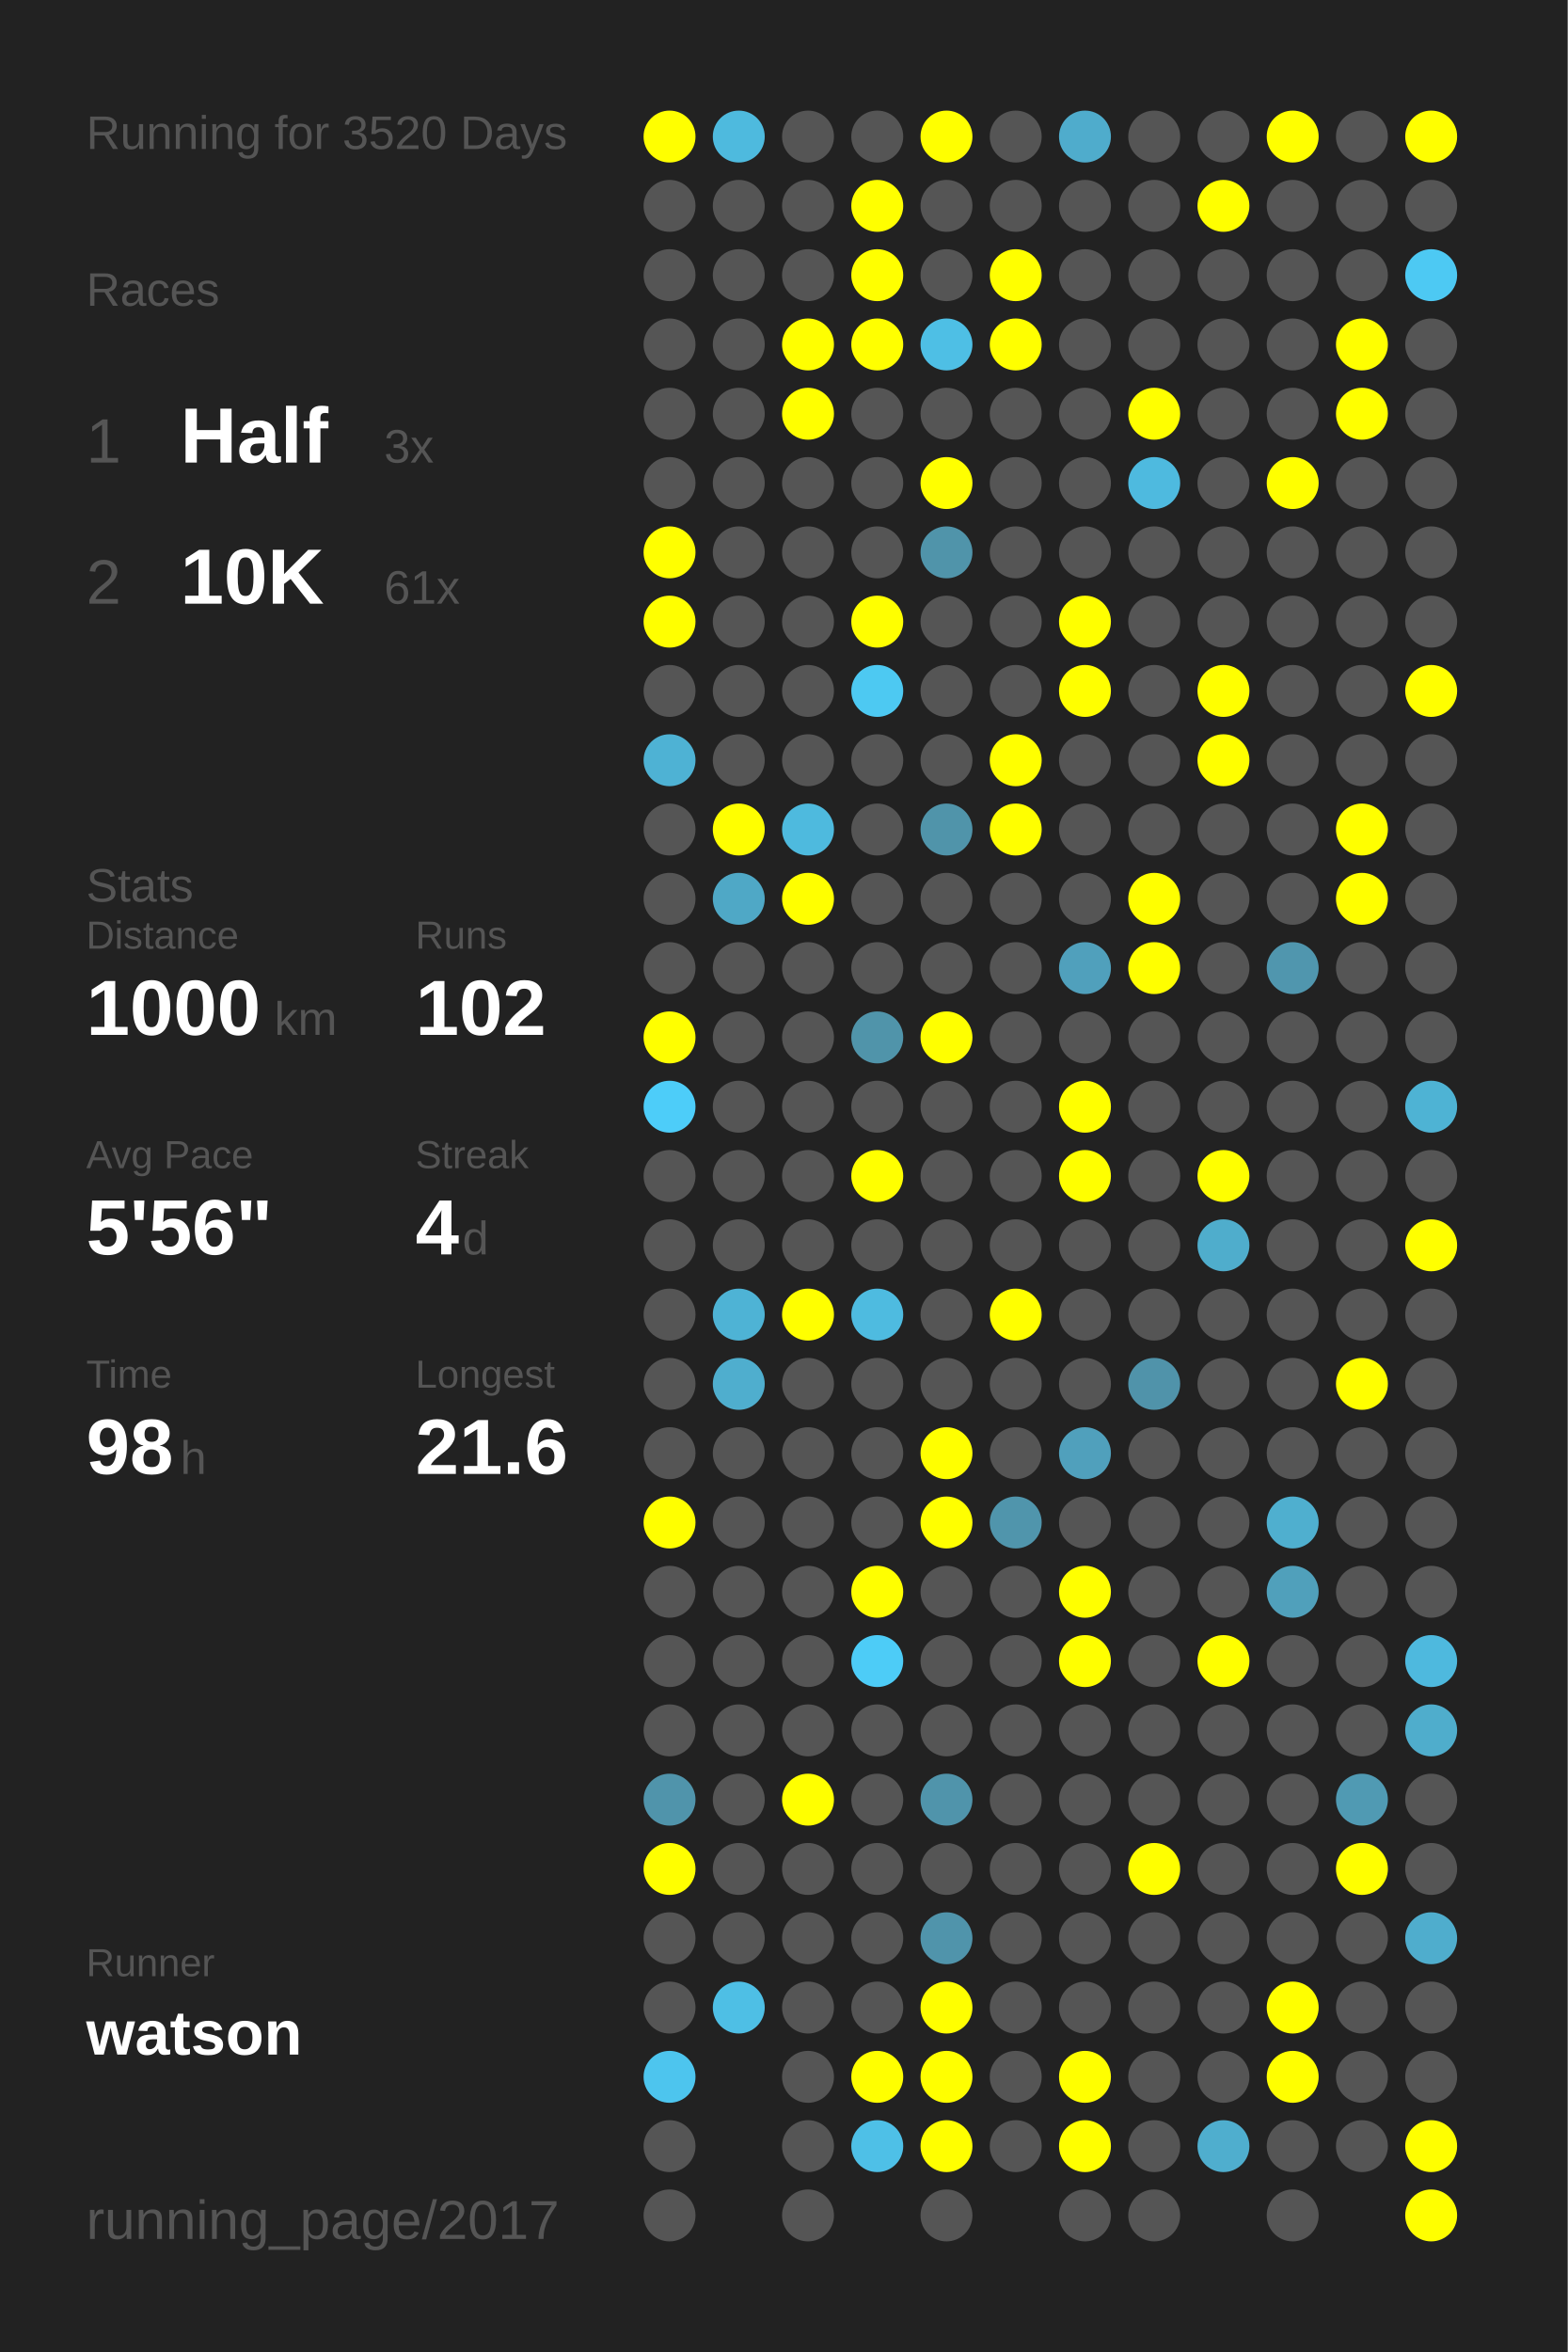
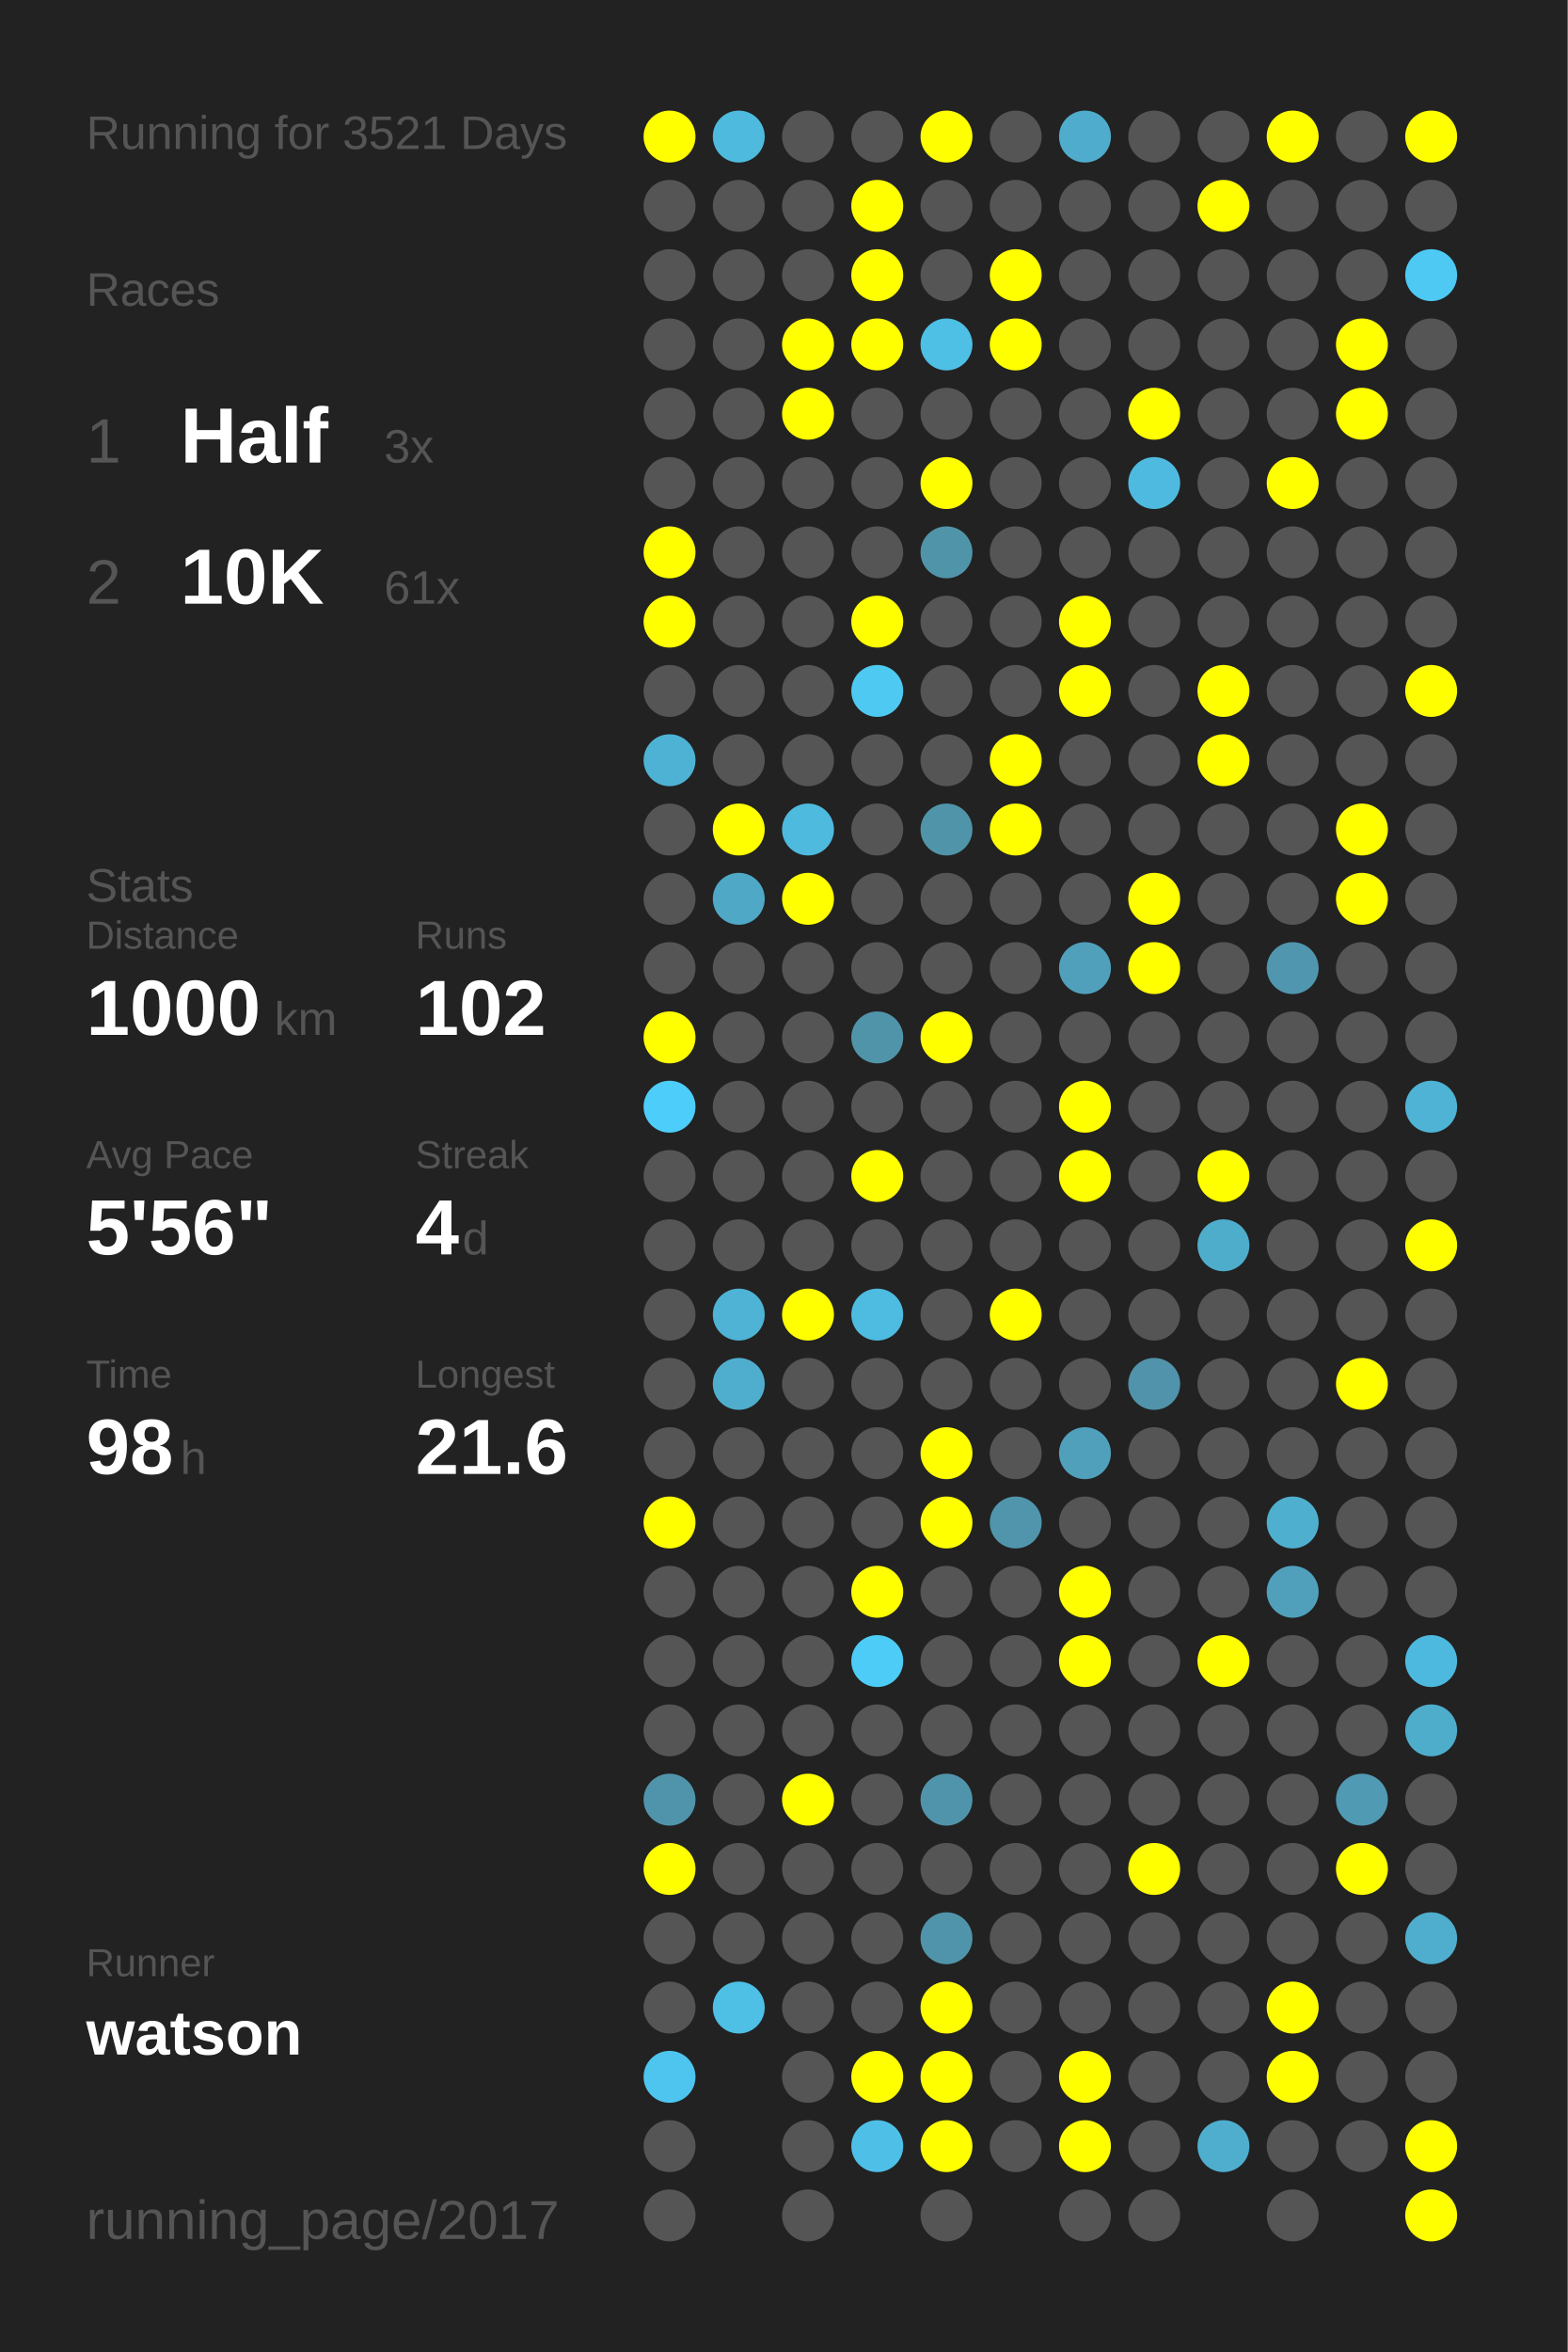
<svg xmlns="http://www.w3.org/2000/svg" baseProfile="full" height="300mm" version="1.1" viewBox="0,0,200,300" width="200mm">
  <defs />
  <rect fill="#222222" height="300" width="200" x="0" y="0" />
-   <text fill="#555555" style="font-size:6px; font-family:Arial;" x="11" y="19">Running for 3520 Days</text>
+   <text fill="#555555" style="font-size:6px; font-family:Arial;" x="11" y="19">Running for 3521 Days</text>
  <text fill="#555555" style="font-size:6px; font-family:Arial;" x="11" y="39">Races</text>
  <text fill="#555555" style="font-size:8px; font-family:Arial;" x="11" y="59">1</text>
  <text fill="#FFFFFF" style="font-size:10px; font-family:Arial; font-weight:bold;" x="23" y="59">Half</text>
  <text fill="#555555" style="font-size:6px; font-family:Arial;" x="49" y="59">3x</text>
  <text fill="#555555" style="font-size:8px; font-family:Arial;" x="11" y="77">2</text>
  <text fill="#FFFFFF" style="font-size:10px; font-family:Arial; font-weight:bold;" x="23" y="77">10K</text>
  <text fill="#555555" style="font-size:6px; font-family:Arial;" x="49" y="77">61x</text>
  <text fill="#555555" style="font-size:6px; font-family:Arial;" x="11" y="115">Stats</text>
  <text fill="#555555" style="font-size:5px; font-family:Arial;" x="11" y="121">Distance</text>
  <text fill="#FFFFFF" style="font-size:10px; font-family:Arial; font-weight:bold;" x="11" y="132">1000</text>
  <text fill="#555555" style="font-size:6px; font-family:Arial;" x="35" y="132">km</text>
  <text fill="#555555" style="font-size:5px; font-family:Arial;" x="53" y="121">Runs</text>
  <text fill="#FFFFFF" style="font-size:10px; font-family:Arial; font-weight:bold;" x="53" y="132">102</text>
  <text fill="#555555" style="font-size:5px; font-family:Arial;" x="11" y="149">Avg Pace</text>
  <text fill="#FFFFFF" style="font-size:10px; font-family:Arial; font-weight:bold;" x="11" y="160">5'56"</text>
  <text fill="#555555" style="font-size:5px; font-family:Arial;" x="53" y="149">Streak</text>
  <text fill="#FFFFFF" style="font-size:10px; font-family:Arial; font-weight:bold;" x="53" y="160">4</text>
  <text fill="#555555" style="font-size:6px; font-family:Arial;" x="59" y="160">d</text>
  <text fill="#555555" style="font-size:5px; font-family:Arial;" x="11" y="177">Time</text>
  <text fill="#FFFFFF" style="font-size:10px; font-family:Arial; font-weight:bold;" x="11" y="188">98</text>
  <text fill="#555555" style="font-size:6px; font-family:Arial;" x="23" y="188">h</text>
  <text fill="#555555" style="font-size:5px; font-family:Arial;" x="53" y="177">Longest</text>
  <text fill="#FFFFFF" style="font-size:10px; font-family:Arial; font-weight:bold;" x="53" y="188">21.6</text>
  <text fill="#555555" style="font-size:5px; font-family:Arial;" x="11" y="252.065">Runner</text>
  <text fill="#FFFFFF" style="font-size:8px; font-family:Arial; font-weight:bold;" x="11" y="262.065">watson</text>
  <text fill="#555555" style="font-size:7px; font-family:Arial;" x="11" y="285.581">running_page/2017</text>
  <circle cx="85.417" cy="17.419" fill="#FFFF00" r="3.312" />
  <circle cx="85.417" cy="26.258" fill="#555555" r="3.312" />
  <circle cx="85.417" cy="35.097" fill="#555555" r="3.312" />
  <circle cx="85.417" cy="43.935" fill="#555555" r="3.312" />
  <circle cx="85.417" cy="52.774" fill="#555555" r="3.312" />
  <circle cx="85.417" cy="61.613" fill="#555555" r="3.312" />
  <circle cx="85.417" cy="70.452" fill="#FFFF00" r="3.312" />
  <circle cx="85.417" cy="79.29" fill="#FFFF00" r="3.312" />
  <circle cx="85.417" cy="88.129" fill="#555555" r="3.312" />
  <circle cx="85.417" cy="96.968" fill="#4eb2d4" r="3.312" />
  <circle cx="85.417" cy="105.806" fill="#555555" r="3.312" />
  <circle cx="85.417" cy="114.645" fill="#555555" r="3.312" />
  <circle cx="85.417" cy="123.484" fill="#555555" r="3.312" />
  <circle cx="85.417" cy="132.323" fill="#FFFF00" r="3.312" />
  <circle cx="85.417" cy="141.161" fill="#4dcdf9" r="3.312" />
  <circle cx="85.417" cy="150" fill="#555555" r="3.312" />
  <circle cx="85.417" cy="158.839" fill="#555555" r="3.312" />
  <circle cx="85.417" cy="167.677" fill="#555555" r="3.312" />
  <circle cx="85.417" cy="176.516" fill="#555555" r="3.312" />
  <circle cx="85.417" cy="185.355" fill="#555555" r="3.312" />
  <circle cx="85.417" cy="194.194" fill="#FFFF00" r="3.312" />
  <circle cx="85.417" cy="203.032" fill="#555555" r="3.312" />
  <circle cx="85.417" cy="211.871" fill="#555555" r="3.312" />
  <circle cx="85.417" cy="220.71" fill="#555555" r="3.312" />
  <circle cx="85.417" cy="229.548" fill="#5094ab" r="3.312" />
  <circle cx="85.417" cy="238.387" fill="#FFFF00" r="3.312" />
  <circle cx="85.417" cy="247.226" fill="#555555" r="3.312" />
  <circle cx="85.417" cy="256.065" fill="#555555" r="3.312" />
  <circle cx="85.417" cy="264.903" fill="#4dc5ee" r="3.312" />
  <circle cx="85.417" cy="273.742" fill="#555555" r="3.312" />
  <circle cx="85.417" cy="282.581" fill="#555555" r="3.312" />
  <circle cx="94.25" cy="17.419" fill="#4ebade" r="3.312" />
  <circle cx="94.25" cy="26.258" fill="#555555" r="3.312" />
  <circle cx="94.25" cy="35.097" fill="#555555" r="3.312" />
  <circle cx="94.25" cy="43.935" fill="#555555" r="3.312" />
  <circle cx="94.25" cy="52.774" fill="#555555" r="3.312" />
  <circle cx="94.25" cy="61.613" fill="#555555" r="3.312" />
  <circle cx="94.25" cy="70.452" fill="#555555" r="3.312" />
  <circle cx="94.25" cy="79.29" fill="#555555" r="3.312" />
  <circle cx="94.25" cy="88.129" fill="#555555" r="3.312" />
  <circle cx="94.25" cy="96.968" fill="#555555" r="3.312" />
  <circle cx="94.25" cy="105.806" fill="#FFFF00" r="3.312" />
  <circle cx="94.25" cy="114.645" fill="#4fa8c6" r="3.312" />
  <circle cx="94.25" cy="123.484" fill="#555555" r="3.312" />
  <circle cx="94.25" cy="132.323" fill="#555555" r="3.312" />
  <circle cx="94.25" cy="141.161" fill="#555555" r="3.312" />
  <circle cx="94.25" cy="150" fill="#555555" r="3.312" />
  <circle cx="94.25" cy="158.839" fill="#555555" r="3.312" />
  <circle cx="94.25" cy="167.677" fill="#4eb3d5" r="3.312" />
  <circle cx="94.25" cy="176.516" fill="#4faece" r="3.312" />
  <circle cx="94.25" cy="185.355" fill="#555555" r="3.312" />
  <circle cx="94.25" cy="194.194" fill="#555555" r="3.312" />
  <circle cx="94.25" cy="203.032" fill="#555555" r="3.312" />
  <circle cx="94.25" cy="211.871" fill="#555555" r="3.312" />
  <circle cx="94.25" cy="220.71" fill="#555555" r="3.312" />
  <circle cx="94.25" cy="229.548" fill="#555555" r="3.312" />
  <circle cx="94.25" cy="238.387" fill="#555555" r="3.312" />
  <circle cx="94.25" cy="247.226" fill="#555555" r="3.312" />
  <circle cx="94.25" cy="256.065" fill="#4ebfe5" r="3.312" />
  <circle cx="103.083" cy="17.419" fill="#555555" r="3.312" />
  <circle cx="103.083" cy="26.258" fill="#555555" r="3.312" />
  <circle cx="103.083" cy="35.097" fill="#555555" r="3.312" />
  <circle cx="103.083" cy="43.935" fill="#FFFF00" r="3.312" />
  <circle cx="103.083" cy="52.774" fill="#FFFF00" r="3.312" />
  <circle cx="103.083" cy="61.613" fill="#555555" r="3.312" />
  <circle cx="103.083" cy="70.452" fill="#555555" r="3.312" />
  <circle cx="103.083" cy="79.29" fill="#555555" r="3.312" />
  <circle cx="103.083" cy="88.129" fill="#555555" r="3.312" />
  <circle cx="103.083" cy="96.968" fill="#555555" r="3.312" />
  <circle cx="103.083" cy="105.806" fill="#4ebade" r="3.312" />
  <circle cx="103.083" cy="114.645" fill="#FFFF00" r="3.312" />
  <circle cx="103.083" cy="123.484" fill="#555555" r="3.312" />
  <circle cx="103.083" cy="132.323" fill="#555555" r="3.312" />
  <circle cx="103.083" cy="141.161" fill="#555555" r="3.312" />
  <circle cx="103.083" cy="150" fill="#555555" r="3.312" />
  <circle cx="103.083" cy="158.839" fill="#555555" r="3.312" />
  <circle cx="103.083" cy="167.677" fill="#FFFF00" r="3.312" />
  <circle cx="103.083" cy="176.516" fill="#555555" r="3.312" />
  <circle cx="103.083" cy="185.355" fill="#555555" r="3.312" />
  <circle cx="103.083" cy="194.194" fill="#555555" r="3.312" />
  <circle cx="103.083" cy="203.032" fill="#555555" r="3.312" />
  <circle cx="103.083" cy="211.871" fill="#555555" r="3.312" />
  <circle cx="103.083" cy="220.71" fill="#555555" r="3.312" />
  <circle cx="103.083" cy="229.548" fill="#FFFF00" r="3.312" />
  <circle cx="103.083" cy="238.387" fill="#555555" r="3.312" />
  <circle cx="103.083" cy="247.226" fill="#555555" r="3.312" />
  <circle cx="103.083" cy="256.065" fill="#555555" r="3.312" />
  <circle cx="103.083" cy="264.903" fill="#555555" r="3.312" />
  <circle cx="103.083" cy="273.742" fill="#555555" r="3.312" />
  <circle cx="103.083" cy="282.581" fill="#555555" r="3.312" />
  <circle cx="111.917" cy="17.419" fill="#555555" r="3.312" />
  <circle cx="111.917" cy="26.258" fill="#FFFF00" r="3.312" />
  <circle cx="111.917" cy="35.097" fill="#FFFF00" r="3.312" />
  <circle cx="111.917" cy="43.935" fill="#FFFF00" r="3.312" />
  <circle cx="111.917" cy="52.774" fill="#555555" r="3.312" />
  <circle cx="111.917" cy="61.613" fill="#555555" r="3.312" />
  <circle cx="111.917" cy="70.452" fill="#555555" r="3.312" />
  <circle cx="111.917" cy="79.29" fill="#FFFF00" r="3.312" />
  <circle cx="111.917" cy="88.129" fill="#4dc9f2" r="3.312" />
  <circle cx="111.917" cy="96.968" fill="#555555" r="3.312" />
  <circle cx="111.917" cy="105.806" fill="#555555" r="3.312" />
  <circle cx="111.917" cy="114.645" fill="#555555" r="3.312" />
  <circle cx="111.917" cy="123.484" fill="#555555" r="3.312" />
  <circle cx="111.917" cy="132.323" fill="#5094aa" r="3.312" />
  <circle cx="111.917" cy="141.161" fill="#555555" r="3.312" />
  <circle cx="111.917" cy="150" fill="#FFFF00" r="3.312" />
  <circle cx="111.917" cy="158.839" fill="#555555" r="3.312" />
  <circle cx="111.917" cy="167.677" fill="#4ebbe0" r="3.312" />
  <circle cx="111.917" cy="176.516" fill="#555555" r="3.312" />
  <circle cx="111.917" cy="185.355" fill="#555555" r="3.312" />
  <circle cx="111.917" cy="194.194" fill="#555555" r="3.312" />
  <circle cx="111.917" cy="203.032" fill="#FFFF00" r="3.312" />
  <circle cx="111.917" cy="211.871" fill="#4dccf7" r="3.312" />
  <circle cx="111.917" cy="220.71" fill="#555555" r="3.312" />
  <circle cx="111.917" cy="229.548" fill="#555555" r="3.312" />
  <circle cx="111.917" cy="238.387" fill="#555555" r="3.312" />
  <circle cx="111.917" cy="247.226" fill="#555555" r="3.312" />
  <circle cx="111.917" cy="256.065" fill="#555555" r="3.312" />
  <circle cx="111.917" cy="264.903" fill="#FFFF00" r="3.312" />
  <circle cx="111.917" cy="273.742" fill="#4ec0e7" r="3.312" />
  <circle cx="120.75" cy="17.419" fill="#FFFF00" r="3.312" />
  <circle cx="120.75" cy="26.258" fill="#555555" r="3.312" />
  <circle cx="120.75" cy="35.097" fill="#555555" r="3.312" />
  <circle cx="120.75" cy="43.935" fill="#4ebfe5" r="3.312" />
  <circle cx="120.75" cy="52.774" fill="#555555" r="3.312" />
  <circle cx="120.75" cy="61.613" fill="#FFFF00" r="3.312" />
  <circle cx="120.75" cy="70.452" fill="#5094aa" r="3.312" />
  <circle cx="120.75" cy="79.29" fill="#555555" r="3.312" />
  <circle cx="120.75" cy="88.129" fill="#555555" r="3.312" />
  <circle cx="120.75" cy="96.968" fill="#555555" r="3.312" />
  <circle cx="120.75" cy="105.806" fill="#5094aa" r="3.312" />
  <circle cx="120.75" cy="114.645" fill="#555555" r="3.312" />
  <circle cx="120.75" cy="123.484" fill="#555555" r="3.312" />
  <circle cx="120.75" cy="132.323" fill="#FFFF00" r="3.312" />
  <circle cx="120.75" cy="141.161" fill="#555555" r="3.312" />
  <circle cx="120.75" cy="150" fill="#555555" r="3.312" />
  <circle cx="120.75" cy="158.839" fill="#555555" r="3.312" />
  <circle cx="120.75" cy="167.677" fill="#555555" r="3.312" />
  <circle cx="120.75" cy="176.516" fill="#555555" r="3.312" />
  <circle cx="120.75" cy="185.355" fill="#FFFF00" r="3.312" />
  <circle cx="120.75" cy="194.194" fill="#FFFF00" r="3.312" />
  <circle cx="120.75" cy="203.032" fill="#555555" r="3.312" />
  <circle cx="120.75" cy="211.871" fill="#555555" r="3.312" />
  <circle cx="120.75" cy="220.71" fill="#555555" r="3.312" />
  <circle cx="120.75" cy="229.548" fill="#5094ab" r="3.312" />
  <circle cx="120.75" cy="238.387" fill="#555555" r="3.312" />
  <circle cx="120.75" cy="247.226" fill="#5094ab" r="3.312" />
  <circle cx="120.75" cy="256.065" fill="#FFFF00" r="3.312" />
  <circle cx="120.75" cy="264.903" fill="#FFFF00" r="3.312" />
  <circle cx="120.75" cy="273.742" fill="#FFFF00" r="3.312" />
  <circle cx="120.75" cy="282.581" fill="#555555" r="3.312" />
  <circle cx="129.583" cy="17.419" fill="#555555" r="3.312" />
  <circle cx="129.583" cy="26.258" fill="#555555" r="3.312" />
  <circle cx="129.583" cy="35.097" fill="#FFFF00" r="3.312" />
  <circle cx="129.583" cy="43.935" fill="#FFFF00" r="3.312" />
  <circle cx="129.583" cy="52.774" fill="#555555" r="3.312" />
  <circle cx="129.583" cy="61.613" fill="#555555" r="3.312" />
  <circle cx="129.583" cy="70.452" fill="#555555" r="3.312" />
  <circle cx="129.583" cy="79.29" fill="#555555" r="3.312" />
  <circle cx="129.583" cy="88.129" fill="#555555" r="3.312" />
  <circle cx="129.583" cy="96.968" fill="#FFFF00" r="3.312" />
  <circle cx="129.583" cy="105.806" fill="#FFFF00" r="3.312" />
  <circle cx="129.583" cy="114.645" fill="#555555" r="3.312" />
  <circle cx="129.583" cy="123.484" fill="#555555" r="3.312" />
  <circle cx="129.583" cy="132.323" fill="#555555" r="3.312" />
  <circle cx="129.583" cy="141.161" fill="#555555" r="3.312" />
  <circle cx="129.583" cy="150" fill="#555555" r="3.312" />
  <circle cx="129.583" cy="158.839" fill="#555555" r="3.312" />
  <circle cx="129.583" cy="167.677" fill="#FFFF00" r="3.312" />
  <circle cx="129.583" cy="176.516" fill="#555555" r="3.312" />
  <circle cx="129.583" cy="185.355" fill="#555555" r="3.312" />
  <circle cx="129.583" cy="194.194" fill="#5095ac" r="3.312" />
  <circle cx="129.583" cy="203.032" fill="#555555" r="3.312" />
  <circle cx="129.583" cy="211.871" fill="#555555" r="3.312" />
  <circle cx="129.583" cy="220.71" fill="#555555" r="3.312" />
  <circle cx="129.583" cy="229.548" fill="#555555" r="3.312" />
  <circle cx="129.583" cy="238.387" fill="#555555" r="3.312" />
  <circle cx="129.583" cy="247.226" fill="#555555" r="3.312" />
  <circle cx="129.583" cy="256.065" fill="#555555" r="3.312" />
  <circle cx="129.583" cy="264.903" fill="#555555" r="3.312" />
  <circle cx="129.583" cy="273.742" fill="#555555" r="3.312" />
  <circle cx="138.417" cy="17.419" fill="#4faccc" r="3.312" />
  <circle cx="138.417" cy="26.258" fill="#555555" r="3.312" />
  <circle cx="138.417" cy="35.097" fill="#555555" r="3.312" />
  <circle cx="138.417" cy="43.935" fill="#555555" r="3.312" />
  <circle cx="138.417" cy="52.774" fill="#555555" r="3.312" />
  <circle cx="138.417" cy="61.613" fill="#555555" r="3.312" />
  <circle cx="138.417" cy="70.452" fill="#555555" r="3.312" />
  <circle cx="138.417" cy="79.29" fill="#FFFF00" r="3.312" />
  <circle cx="138.417" cy="88.129" fill="#FFFF00" r="3.312" />
  <circle cx="138.417" cy="96.968" fill="#555555" r="3.312" />
  <circle cx="138.417" cy="105.806" fill="#555555" r="3.312" />
  <circle cx="138.417" cy="114.645" fill="#555555" r="3.312" />
  <circle cx="138.417" cy="123.484" fill="#50a0bc" r="3.312" />
  <circle cx="138.417" cy="132.323" fill="#555555" r="3.312" />
  <circle cx="138.417" cy="141.161" fill="#FFFF00" r="3.312" />
  <circle cx="138.417" cy="150" fill="#FFFF00" r="3.312" />
  <circle cx="138.417" cy="158.839" fill="#555555" r="3.312" />
  <circle cx="138.417" cy="167.677" fill="#555555" r="3.312" />
  <circle cx="138.417" cy="176.516" fill="#555555" r="3.312" />
  <circle cx="138.417" cy="185.355" fill="#50a0bc" r="3.312" />
  <circle cx="138.417" cy="194.194" fill="#555555" r="3.312" />
  <circle cx="138.417" cy="203.032" fill="#FFFF00" r="3.312" />
  <circle cx="138.417" cy="211.871" fill="#FFFF00" r="3.312" />
  <circle cx="138.417" cy="220.71" fill="#555555" r="3.312" />
  <circle cx="138.417" cy="229.548" fill="#555555" r="3.312" />
  <circle cx="138.417" cy="238.387" fill="#555555" r="3.312" />
  <circle cx="138.417" cy="247.226" fill="#555555" r="3.312" />
  <circle cx="138.417" cy="256.065" fill="#555555" r="3.312" />
  <circle cx="138.417" cy="264.903" fill="#FFFF00" r="3.312" />
  <circle cx="138.417" cy="273.742" fill="#FFFF00" r="3.312" />
  <circle cx="138.417" cy="282.581" fill="#555555" r="3.312" />
  <circle cx="147.25" cy="17.419" fill="#555555" r="3.312" />
  <circle cx="147.25" cy="26.258" fill="#555555" r="3.312" />
  <circle cx="147.25" cy="35.097" fill="#555555" r="3.312" />
  <circle cx="147.25" cy="43.935" fill="#555555" r="3.312" />
  <circle cx="147.25" cy="52.774" fill="#FFFF00" r="3.312" />
  <circle cx="147.25" cy="61.613" fill="#4ebadf" r="3.312" />
  <circle cx="147.25" cy="70.452" fill="#555555" r="3.312" />
  <circle cx="147.25" cy="79.29" fill="#555555" r="3.312" />
  <circle cx="147.25" cy="88.129" fill="#555555" r="3.312" />
  <circle cx="147.25" cy="96.968" fill="#555555" r="3.312" />
  <circle cx="147.25" cy="105.806" fill="#555555" r="3.312" />
  <circle cx="147.25" cy="114.645" fill="#FFFF00" r="3.312" />
  <circle cx="147.25" cy="123.484" fill="#FFFF00" r="3.312" />
  <circle cx="147.25" cy="132.323" fill="#555555" r="3.312" />
  <circle cx="147.25" cy="141.161" fill="#555555" r="3.312" />
  <circle cx="147.25" cy="150" fill="#555555" r="3.312" />
  <circle cx="147.25" cy="158.839" fill="#555555" r="3.312" />
  <circle cx="147.25" cy="167.677" fill="#555555" r="3.312" />
  <circle cx="147.25" cy="176.516" fill="#5093aa" r="3.312" />
  <circle cx="147.25" cy="185.355" fill="#555555" r="3.312" />
  <circle cx="147.25" cy="194.194" fill="#555555" r="3.312" />
  <circle cx="147.25" cy="203.032" fill="#555555" r="3.312" />
  <circle cx="147.25" cy="211.871" fill="#555555" r="3.312" />
  <circle cx="147.25" cy="220.71" fill="#555555" r="3.312" />
  <circle cx="147.25" cy="229.548" fill="#555555" r="3.312" />
  <circle cx="147.25" cy="238.387" fill="#FFFF00" r="3.312" />
  <circle cx="147.25" cy="247.226" fill="#555555" r="3.312" />
  <circle cx="147.25" cy="256.065" fill="#555555" r="3.312" />
  <circle cx="147.25" cy="264.903" fill="#555555" r="3.312" />
  <circle cx="147.25" cy="273.742" fill="#555555" r="3.312" />
  <circle cx="147.25" cy="282.581" fill="#555555" r="3.312" />
  <circle cx="156.083" cy="17.419" fill="#555555" r="3.312" />
  <circle cx="156.083" cy="26.258" fill="#FFFF00" r="3.312" />
  <circle cx="156.083" cy="35.097" fill="#555555" r="3.312" />
  <circle cx="156.083" cy="43.935" fill="#555555" r="3.312" />
  <circle cx="156.083" cy="52.774" fill="#555555" r="3.312" />
  <circle cx="156.083" cy="61.613" fill="#555555" r="3.312" />
  <circle cx="156.083" cy="70.452" fill="#555555" r="3.312" />
  <circle cx="156.083" cy="79.29" fill="#555555" r="3.312" />
  <circle cx="156.083" cy="88.129" fill="#FFFF00" r="3.312" />
  <circle cx="156.083" cy="96.968" fill="#FFFF00" r="3.312" />
  <circle cx="156.083" cy="105.806" fill="#555555" r="3.312" />
  <circle cx="156.083" cy="114.645" fill="#555555" r="3.312" />
  <circle cx="156.083" cy="123.484" fill="#555555" r="3.312" />
  <circle cx="156.083" cy="132.323" fill="#555555" r="3.312" />
  <circle cx="156.083" cy="141.161" fill="#555555" r="3.312" />
  <circle cx="156.083" cy="150" fill="#FFFF00" r="3.312" />
  <circle cx="156.083" cy="158.839" fill="#4fadcc" r="3.312" />
  <circle cx="156.083" cy="167.677" fill="#555555" r="3.312" />
  <circle cx="156.083" cy="176.516" fill="#555555" r="3.312" />
  <circle cx="156.083" cy="185.355" fill="#555555" r="3.312" />
  <circle cx="156.083" cy="194.194" fill="#555555" r="3.312" />
  <circle cx="156.083" cy="203.032" fill="#555555" r="3.312" />
  <circle cx="156.083" cy="211.871" fill="#FFFF00" r="3.312" />
  <circle cx="156.083" cy="220.71" fill="#555555" r="3.312" />
  <circle cx="156.083" cy="229.548" fill="#555555" r="3.312" />
  <circle cx="156.083" cy="238.387" fill="#555555" r="3.312" />
  <circle cx="156.083" cy="247.226" fill="#555555" r="3.312" />
  <circle cx="156.083" cy="256.065" fill="#555555" r="3.312" />
  <circle cx="156.083" cy="264.903" fill="#555555" r="3.312" />
  <circle cx="156.083" cy="273.742" fill="#4faece" r="3.312" />
  <circle cx="164.917" cy="17.419" fill="#FFFF00" r="3.312" />
  <circle cx="164.917" cy="26.258" fill="#555555" r="3.312" />
  <circle cx="164.917" cy="35.097" fill="#555555" r="3.312" />
  <circle cx="164.917" cy="43.935" fill="#555555" r="3.312" />
  <circle cx="164.917" cy="52.774" fill="#555555" r="3.312" />
  <circle cx="164.917" cy="61.613" fill="#FFFF00" r="3.312" />
  <circle cx="164.917" cy="70.452" fill="#555555" r="3.312" />
  <circle cx="164.917" cy="79.29" fill="#555555" r="3.312" />
  <circle cx="164.917" cy="88.129" fill="#555555" r="3.312" />
  <circle cx="164.917" cy="96.968" fill="#555555" r="3.312" />
  <circle cx="164.917" cy="105.806" fill="#555555" r="3.312" />
  <circle cx="164.917" cy="114.645" fill="#555555" r="3.312" />
  <circle cx="164.917" cy="123.484" fill="#5096ae" r="3.312" />
  <circle cx="164.917" cy="132.323" fill="#555555" r="3.312" />
  <circle cx="164.917" cy="141.161" fill="#555555" r="3.312" />
  <circle cx="164.917" cy="150" fill="#555555" r="3.312" />
  <circle cx="164.917" cy="158.839" fill="#555555" r="3.312" />
  <circle cx="164.917" cy="167.677" fill="#555555" r="3.312" />
  <circle cx="164.917" cy="176.516" fill="#555555" r="3.312" />
  <circle cx="164.917" cy="185.355" fill="#555555" r="3.312" />
  <circle cx="164.917" cy="194.194" fill="#4fafcf" r="3.312" />
  <circle cx="164.917" cy="203.032" fill="#50a0bb" r="3.312" />
  <circle cx="164.917" cy="211.871" fill="#555555" r="3.312" />
  <circle cx="164.917" cy="220.71" fill="#555555" r="3.312" />
  <circle cx="164.917" cy="229.548" fill="#555555" r="3.312" />
  <circle cx="164.917" cy="238.387" fill="#555555" r="3.312" />
  <circle cx="164.917" cy="247.226" fill="#555555" r="3.312" />
  <circle cx="164.917" cy="256.065" fill="#FFFF00" r="3.312" />
  <circle cx="164.917" cy="264.903" fill="#FFFF00" r="3.312" />
  <circle cx="164.917" cy="273.742" fill="#555555" r="3.312" />
  <circle cx="164.917" cy="282.581" fill="#555555" r="3.312" />
  <circle cx="173.75" cy="17.419" fill="#555555" r="3.312" />
  <circle cx="173.75" cy="26.258" fill="#555555" r="3.312" />
  <circle cx="173.75" cy="35.097" fill="#555555" r="3.312" />
  <circle cx="173.75" cy="43.935" fill="#FFFF00" r="3.312" />
  <circle cx="173.75" cy="52.774" fill="#FFFF00" r="3.312" />
  <circle cx="173.75" cy="61.613" fill="#555555" r="3.312" />
  <circle cx="173.75" cy="70.452" fill="#555555" r="3.312" />
  <circle cx="173.75" cy="79.29" fill="#555555" r="3.312" />
  <circle cx="173.75" cy="88.129" fill="#555555" r="3.312" />
  <circle cx="173.75" cy="96.968" fill="#555555" r="3.312" />
  <circle cx="173.75" cy="105.806" fill="#FFFF00" r="3.312" />
  <circle cx="173.75" cy="114.645" fill="#FFFF00" r="3.312" />
  <circle cx="173.75" cy="123.484" fill="#555555" r="3.312" />
  <circle cx="173.75" cy="132.323" fill="#555555" r="3.312" />
  <circle cx="173.75" cy="141.161" fill="#555555" r="3.312" />
  <circle cx="173.75" cy="150" fill="#555555" r="3.312" />
  <circle cx="173.75" cy="158.839" fill="#555555" r="3.312" />
  <circle cx="173.75" cy="167.677" fill="#555555" r="3.312" />
  <circle cx="173.75" cy="176.516" fill="#FFFF00" r="3.312" />
  <circle cx="173.75" cy="185.355" fill="#555555" r="3.312" />
  <circle cx="173.75" cy="194.194" fill="#555555" r="3.312" />
  <circle cx="173.75" cy="203.032" fill="#555555" r="3.312" />
  <circle cx="173.75" cy="211.871" fill="#555555" r="3.312" />
  <circle cx="173.75" cy="220.71" fill="#555555" r="3.312" />
  <circle cx="173.75" cy="229.548" fill="#509ab3" r="3.312" />
  <circle cx="173.75" cy="238.387" fill="#FFFF00" r="3.312" />
  <circle cx="173.75" cy="247.226" fill="#555555" r="3.312" />
  <circle cx="173.75" cy="256.065" fill="#555555" r="3.312" />
  <circle cx="173.75" cy="264.903" fill="#555555" r="3.312" />
  <circle cx="173.75" cy="273.742" fill="#555555" r="3.312" />
  <circle cx="182.583" cy="17.419" fill="#FFFF00" r="3.312" />
  <circle cx="182.583" cy="26.258" fill="#555555" r="3.312" />
  <circle cx="182.583" cy="35.097" fill="#4dc9f3" r="3.312" />
  <circle cx="182.583" cy="43.935" fill="#555555" r="3.312" />
  <circle cx="182.583" cy="52.774" fill="#555555" r="3.312" />
  <circle cx="182.583" cy="61.613" fill="#555555" r="3.312" />
  <circle cx="182.583" cy="70.452" fill="#555555" r="3.312" />
  <circle cx="182.583" cy="79.29" fill="#555555" r="3.312" />
  <circle cx="182.583" cy="88.129" fill="#FFFF00" r="3.312" />
  <circle cx="182.583" cy="96.968" fill="#555555" r="3.312" />
  <circle cx="182.583" cy="105.806" fill="#555555" r="3.312" />
  <circle cx="182.583" cy="114.645" fill="#555555" r="3.312" />
  <circle cx="182.583" cy="123.484" fill="#555555" r="3.312" />
  <circle cx="182.583" cy="132.323" fill="#555555" r="3.312" />
  <circle cx="182.583" cy="141.161" fill="#4eb3d4" r="3.312" />
  <circle cx="182.583" cy="150" fill="#555555" r="3.312" />
  <circle cx="182.583" cy="158.839" fill="#FFFF00" r="3.312" />
  <circle cx="182.583" cy="167.677" fill="#555555" r="3.312" />
  <circle cx="182.583" cy="176.516" fill="#555555" r="3.312" />
  <circle cx="182.583" cy="185.355" fill="#555555" r="3.312" />
  <circle cx="182.583" cy="194.194" fill="#555555" r="3.312" />
  <circle cx="182.583" cy="203.032" fill="#555555" r="3.312" />
  <circle cx="182.583" cy="211.871" fill="#4eb9de" r="3.312" />
  <circle cx="182.583" cy="220.71" fill="#4fadcc" r="3.312" />
  <circle cx="182.583" cy="229.548" fill="#555555" r="3.312" />
  <circle cx="182.583" cy="238.387" fill="#555555" r="3.312" />
  <circle cx="182.583" cy="247.226" fill="#4fadcd" r="3.312" />
  <circle cx="182.583" cy="256.065" fill="#555555" r="3.312" />
  <circle cx="182.583" cy="264.903" fill="#555555" r="3.312" />
  <circle cx="182.583" cy="273.742" fill="#FFFF00" r="3.312" />
  <circle cx="182.583" cy="282.581" fill="#FFFF00" r="3.312" />
</svg>
